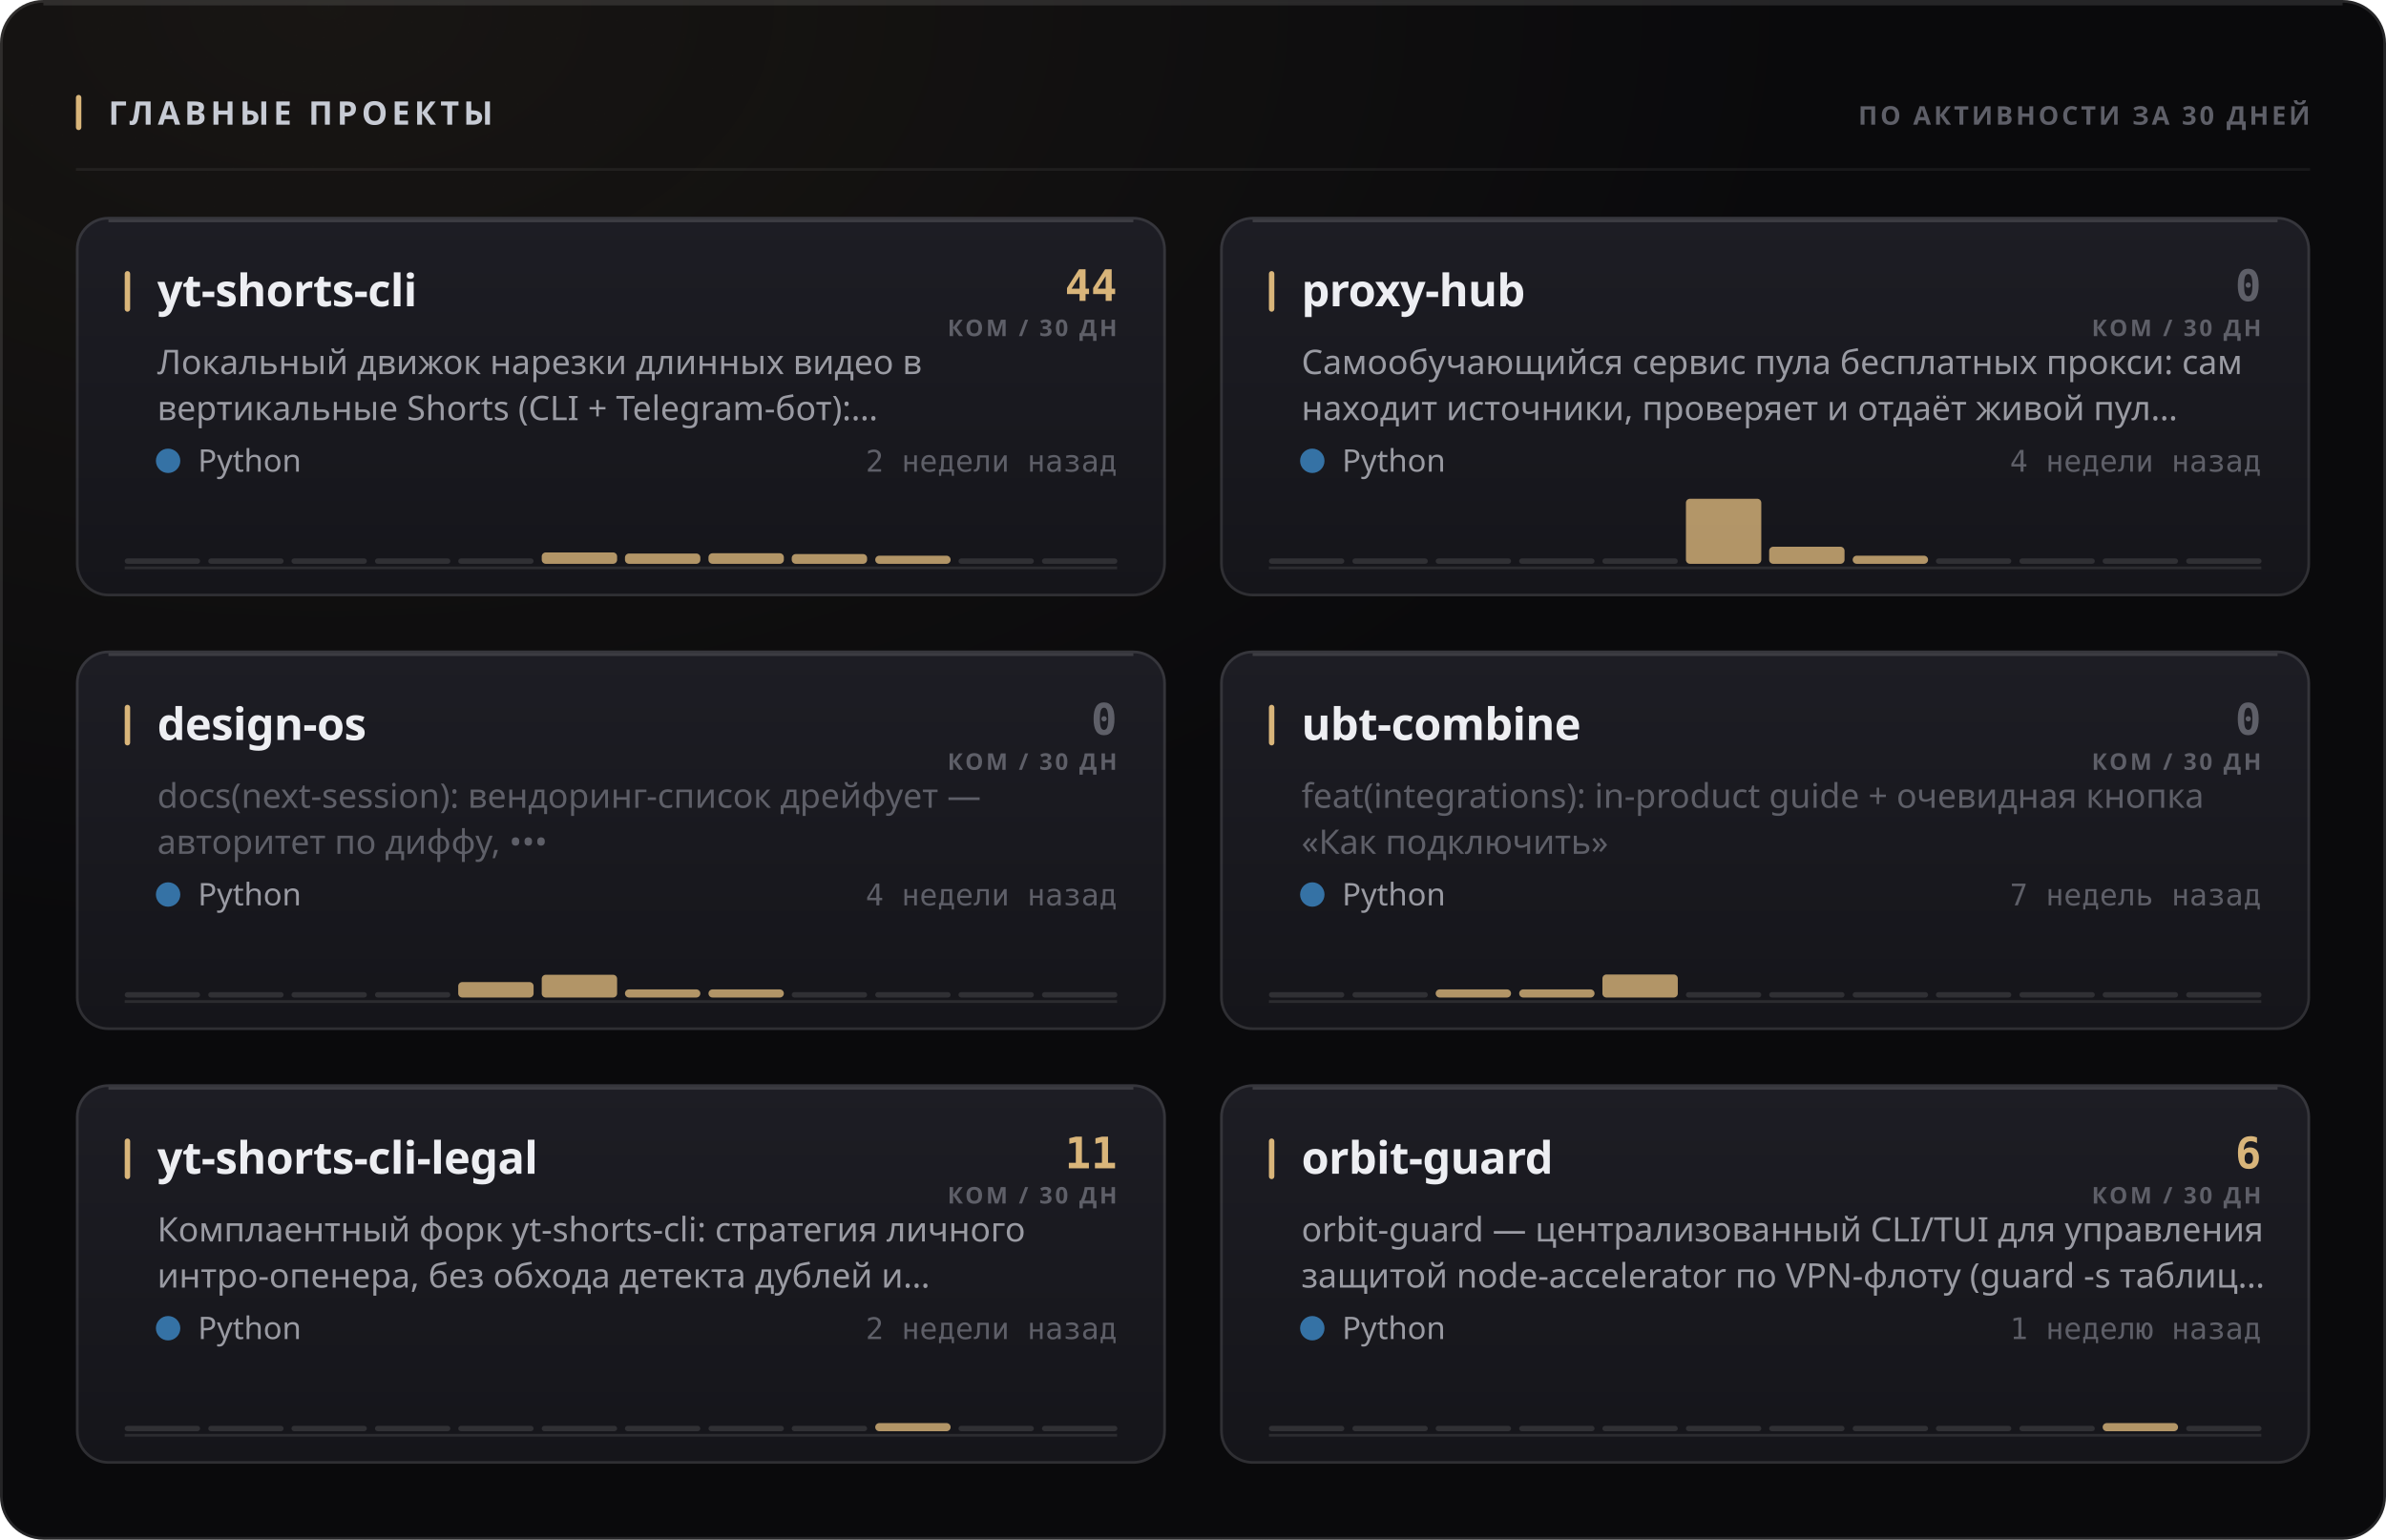
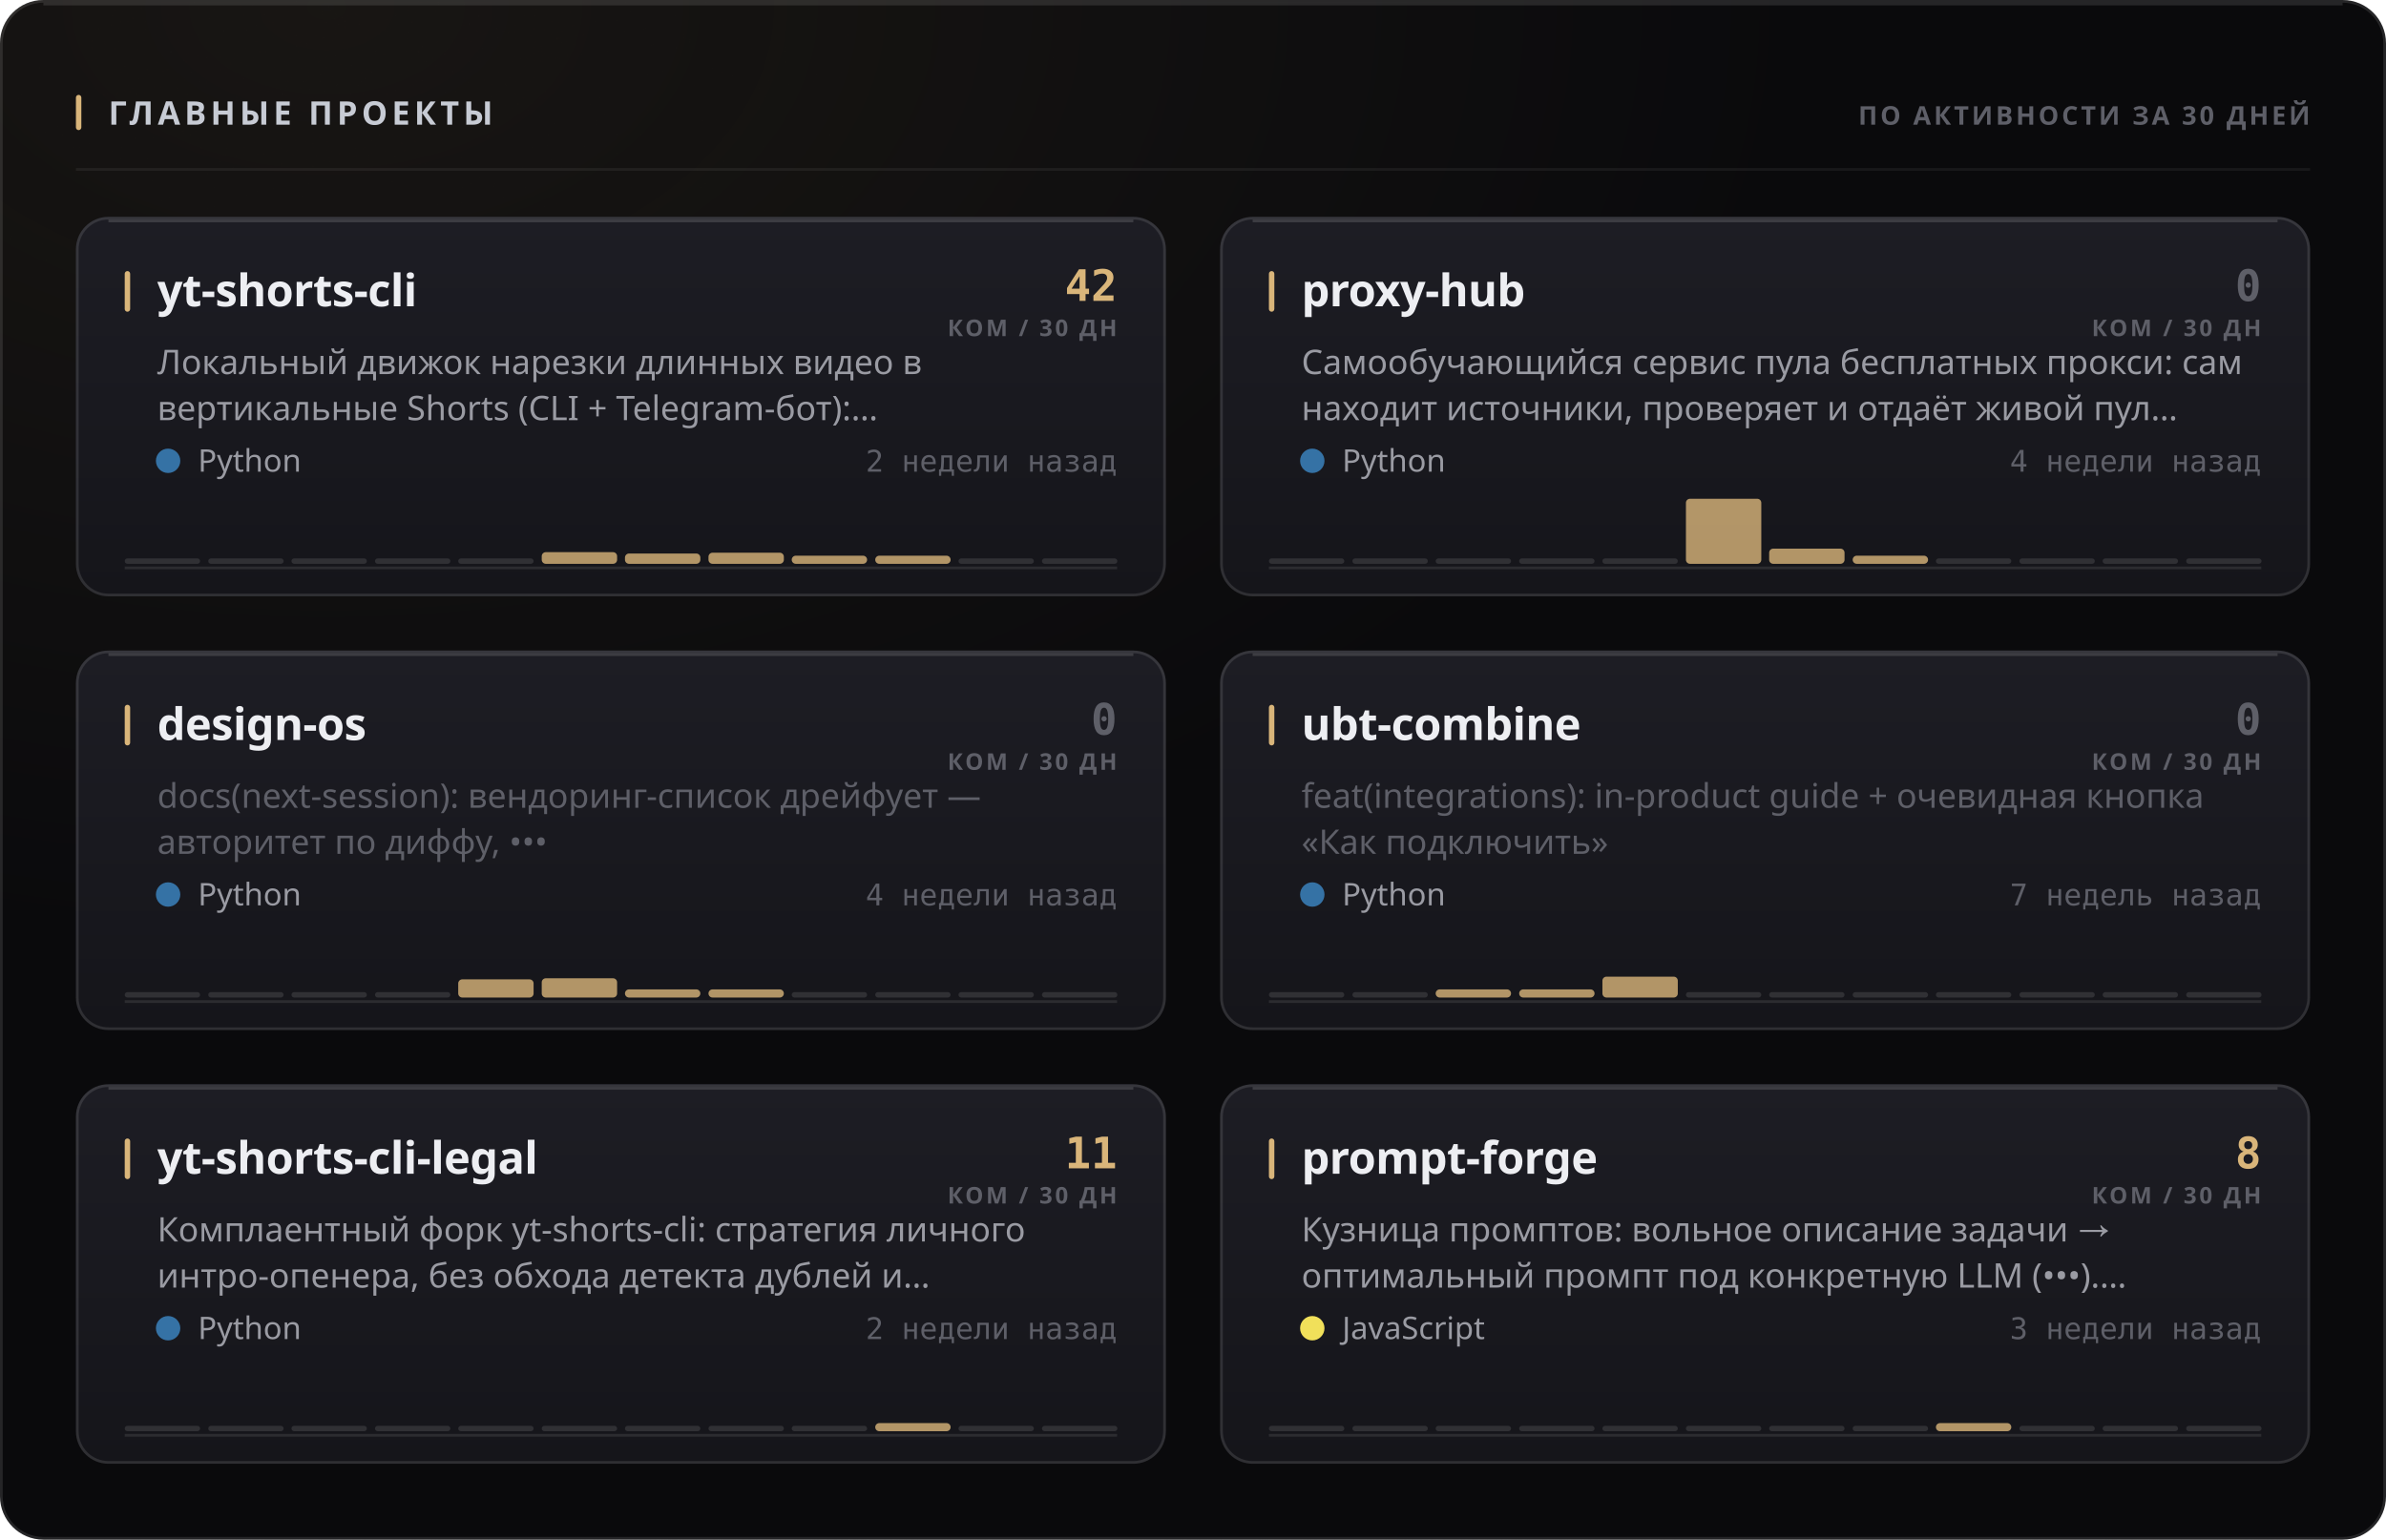
<svg xmlns="http://www.w3.org/2000/svg" width="880" height="568" viewBox="0 0 880 568" role="img">
  <style>
  text { font-family: -apple-system, BlinkMacSystemFont, 'Segoe UI', 'Noto Sans', Helvetica, Arial, sans-serif; }
  .mono { font-family: ui-monospace, 'SF Mono', 'Cascadia Mono', 'DejaVu Sans Mono', Menlo, Consolas, monospace; font-variant-numeric: tabular-nums; }
  .caps { letter-spacing: .1em; text-transform: uppercase; }

  @keyframes sheen  { from { transform: translateX(-120%); } to { transform: translateX(260%); } }
  @keyframes rise   { from { opacity: 0; transform: translateY(6px); } to { opacity: 1; transform: none; } }
  @keyframes slide  { from { opacity: 0; transform: translateX(-8px); } to { opacity: 1; transform: none; } }
  @keyframes grow   { from { transform: scaleY(0); } to { transform: scaleY(1); } }
  @keyframes widen  { from { transform: scaleX(0); } to { transform: scaleX(1); } }
  @keyframes draw   { from { stroke-dashoffset: 200; } to { stroke-dashoffset: 0; } }

  .sheen { animation: sheen 5.5s cubic-bezier(.45,0,.2,1) infinite; }
  .rise  { animation: rise .5s cubic-bezier(.16,1,.3,1) both; }
  .slide { animation: slide .42s cubic-bezier(.16,1,.3,1) both; }
  .bar   { transform-box: fill-box; transform-origin: 50% 100%;
           animation: grow .62s cubic-bezier(.16,1,.3,1) both; }
  .fill  { transform-box: fill-box; transform-origin: 0% 50%;
           animation: widen .8s cubic-bezier(.16,1,.3,1) both; }
  /* The hidden start state lives in the keyframes, never in the static rule.
     A renderer that ignores CSS animations then falls back to the FINISHED
     state — a drawn line, visible text — instead of an empty panel. */
  .spark { stroke-dasharray: 200;
           animation: draw 1.1s cubic-bezier(.16,1,.3,1) both; }

  @media (prefers-reduced-motion: reduce) {
    .sheen { animation: none; opacity: 0; }
    .rise, .slide, .bar, .fill, .spark { animation: none; opacity: 1; transform: none;
                                         stroke-dashoffset: 0; }
  }</style>
  <defs>
    <filter id="grain1" x="0" y="0" width="100%" height="100%">
      <feTurbulence type="fractalNoise" baseFrequency="0.82" numOctaves="3" stitchTiles="stitch" />
      <feColorMatrix type="saturate" values="0" />
    </filter>
    <radialGradient id="wash2" cx="14%" cy="0%" r="62%">
      <stop offset="0%" stop-color="#d9b57a" stop-opacity="0.07" />
      <stop offset="100%" stop-color="#d9b57a" stop-opacity="0" />
    </radialGradient>
    <linearGradient id="cardfill3" x1="0" y1="0" x2="0" y2="1">
      <stop offset="0%" stop-color="#1d1d24" />
      <stop offset="100%" stop-color="#15151a" />
    </linearGradient>
    <linearGradient id="cardfill4" x1="0" y1="0" x2="0" y2="1">
      <stop offset="0%" stop-color="#1d1d24" />
      <stop offset="100%" stop-color="#15151a" />
    </linearGradient>
    <linearGradient id="cardfill5" x1="0" y1="0" x2="0" y2="1">
      <stop offset="0%" stop-color="#1d1d24" />
      <stop offset="100%" stop-color="#15151a" />
    </linearGradient>
    <linearGradient id="cardfill6" x1="0" y1="0" x2="0" y2="1">
      <stop offset="0%" stop-color="#1d1d24" />
      <stop offset="100%" stop-color="#15151a" />
    </linearGradient>
    <linearGradient id="cardfill7" x1="0" y1="0" x2="0" y2="1">
      <stop offset="0%" stop-color="#1d1d24" />
      <stop offset="100%" stop-color="#15151a" />
    </linearGradient>
    <linearGradient id="cardfill8" x1="0" y1="0" x2="0" y2="1">
      <stop offset="0%" stop-color="#1d1d24" />
      <stop offset="100%" stop-color="#15151a" />
    </linearGradient>
  </defs>
  <rect width="880" height="568" rx="16" fill="#0a0a0c" />
  <rect width="880" height="568" rx="16" fill="url(#wash2)" />
  <rect width="880" height="568" rx="16" filter="url(#grain1)" opacity="0.05" style="mix-blend-mode:overlay" />
  <rect x=".5" y=".5" width="879" height="567" rx="15.5" fill="none" stroke="rgba(255,255,255,0.11)" />
  <path d="M16 1.5 H864" stroke="rgba(255,255,255,0.112)" stroke-width="1" fill="none" />
  <rect x="28" y="35" width="2" height="13" rx="1" fill="#d9b57a" />
  <text x="40" y="46" font-size="12" font-weight="700" fill="#c7cbd4" letter-spacing="0.13em">ГЛАВНЫЕ ПРОЕКТЫ</text>
  <text x="852" y="46" font-size="9.5" font-weight="600" fill="#5e5f68" text-anchor="end" letter-spacing="0.11em">ПО АКТИВНОСТИ ЗА 30 ДНЕЙ</text>
  <path d="M28 62.5 H852" stroke="rgba(255,255,255,0.06)" stroke-width="1" />
  <g class="rise" opacity="1" style="">
    <rect x="28" y="80" width="402" height="140" rx="12" fill="url(#cardfill3)" />
    <rect x="28.5" y="80.5" width="401" height="139" rx="11.5" fill="none" stroke="rgba(255,255,255,0.11)" />
    <path d="M40 81.5 H418" stroke="rgba(255,255,255,0.14)" stroke-width="1" fill="none" />
    <rect x="46" y="100" width="2" height="15" rx="1" fill="#d9b57a" />
    <text x="58" y="113" font-size="16.5" font-weight="700" fill="#edeef2" letter-spacing="-0.01em">yt-shorts-cli</text>
-     <text x="412" y="111" font-size="16" font-weight="700" fill="#d9b57a" text-anchor="end" class="mono">44</text>
+     <text x="412" y="111" font-size="16" font-weight="700" fill="#d9b57a" text-anchor="end" class="mono">42</text>
    <text x="412" y="124" font-size="8.5" font-weight="600" fill="#5e5f68" text-anchor="end" letter-spacing="0.11em">КОМ / 30 ДН</text>
    <text x="58" y="138" font-size="12.5" font-weight="400" fill="#9a9ba3">Локальный движок нарезки длинных видео в</text>
    <text x="58" y="155" font-size="12.5" font-weight="400" fill="#9a9ba3">вертикальные Shorts (CLI + Telegram-бот):…</text>
    <circle cx="62" cy="170" r="4.5" fill="#3572A5" />
    <text x="73" y="174" font-size="11.5" font-weight="400" fill="#9a9ba3">Python</text>
    <text x="412" y="174" font-size="11" font-weight="400" fill="#5e5f68" text-anchor="end" class="mono">2 недели назад</text>
    <path d="M46 209.5 H412" stroke="rgba(255,255,255,0.096)" stroke-width="1" />
    <g class="bar" style="animation-delay:0.18s">
      <rect x="46.0" y="206.0" width="27.8" height="2" rx="1" fill="rgba(255,255,255,0.11)" />
      <rect x="76.8" y="206.0" width="27.8" height="2" rx="1" fill="rgba(255,255,255,0.11)" />
      <rect x="107.5" y="206.0" width="27.8" height="2" rx="1" fill="rgba(255,255,255,0.11)" />
      <rect x="138.3" y="206.0" width="27.8" height="2" rx="1" fill="rgba(255,255,255,0.11)" />
      <rect x="169.0" y="206.0" width="27.8" height="2" rx="1" fill="rgba(255,255,255,0.11)" />
-       <rect x="199.8" y="203.8" width="27.8" height="4.2" rx="1.5" fill="#d9b57a" opacity="0.8" />
+       <rect x="199.8" y="203.7" width="27.8" height="4.3" rx="1.5" fill="#d9b57a" opacity="0.8" />
      <rect x="230.5" y="204.2" width="27.8" height="3.8" rx="1.5" fill="#d9b57a" opacity="0.8" />
-       <rect x="261.3" y="204.1" width="27.8" height="3.9" rx="1.5" fill="#d9b57a" opacity="0.8" />
-       <rect x="292.0" y="204.4" width="27.8" height="3.6" rx="1.5" fill="#d9b57a" opacity="0.8" />
+       <rect x="261.3" y="203.9" width="27.8" height="4.1" rx="1.5" fill="#d9b57a" opacity="0.8" />
+       <rect x="292.0" y="205.0" width="27.8" height="3.0" rx="1.5" fill="#d9b57a" opacity="0.8" />
      <rect x="322.8" y="205.0" width="27.8" height="3.0" rx="1.5" fill="#d9b57a" opacity="0.8" />
      <rect x="353.5" y="206.0" width="27.8" height="2" rx="1" fill="rgba(255,255,255,0.11)" />
      <rect x="384.3" y="206.0" width="27.8" height="2" rx="1" fill="rgba(255,255,255,0.11)" />
    </g>
  </g>
  <g class="rise" opacity="1" style=" animation-delay:0.055s;">
    <rect x="450" y="80" width="402" height="140" rx="12" fill="url(#cardfill4)" />
    <rect x="450.5" y="80.5" width="401" height="139" rx="11.5" fill="none" stroke="rgba(255,255,255,0.11)" />
    <path d="M462 81.5 H840" stroke="rgba(255,255,255,0.14)" stroke-width="1" fill="none" />
    <rect x="468" y="100" width="2" height="15" rx="1" fill="#d9b57a" />
    <text x="480" y="113" font-size="16.5" font-weight="700" fill="#edeef2" letter-spacing="-0.01em">proxy-hub</text>
    <text x="834" y="111" font-size="16" font-weight="700" fill="#5e5f68" text-anchor="end" class="mono">0</text>
    <text x="834" y="124" font-size="8.5" font-weight="600" fill="#5e5f68" text-anchor="end" letter-spacing="0.11em">КОМ / 30 ДН</text>
    <text x="480" y="138" font-size="12.5" font-weight="400" fill="#9a9ba3">Самообучающийся сервис пула бесплатных прокси: сам</text>
    <text x="480" y="155" font-size="12.5" font-weight="400" fill="#9a9ba3">находит источники, проверяет и отдаёт живой пул…</text>
    <circle cx="484" cy="170" r="4.5" fill="#3572A5" />
    <text x="495" y="174" font-size="11.5" font-weight="400" fill="#9a9ba3">Python</text>
    <text x="834" y="174" font-size="11" font-weight="400" fill="#5e5f68" text-anchor="end" class="mono">4 недели назад</text>
    <path d="M468 209.5 H834" stroke="rgba(255,255,255,0.096)" stroke-width="1" />
    <g class="bar" style="animation-delay:0.24s">
      <rect x="468.0" y="206.0" width="27.8" height="2" rx="1" fill="rgba(255,255,255,0.11)" />
      <rect x="498.8" y="206.0" width="27.8" height="2" rx="1" fill="rgba(255,255,255,0.11)" />
      <rect x="529.5" y="206.0" width="27.8" height="2" rx="1" fill="rgba(255,255,255,0.11)" />
      <rect x="560.3" y="206.0" width="27.8" height="2" rx="1" fill="rgba(255,255,255,0.11)" />
      <rect x="591.0" y="206.0" width="27.8" height="2" rx="1" fill="rgba(255,255,255,0.11)" />
      <rect x="621.8" y="184.0" width="27.8" height="24.0" rx="1.5" fill="#d9b57a" opacity="0.8" />
-       <rect x="652.5" y="201.7" width="27.8" height="6.3" rx="1.5" fill="#d9b57a" opacity="0.8" />
+       <rect x="652.5" y="202.4" width="27.8" height="5.6" rx="1.5" fill="#d9b57a" opacity="0.8" />
      <rect x="683.3" y="205.0" width="27.8" height="3.0" rx="1.5" fill="#d9b57a" opacity="0.8" />
      <rect x="714.0" y="206.0" width="27.8" height="2" rx="1" fill="rgba(255,255,255,0.11)" />
      <rect x="744.8" y="206.0" width="27.8" height="2" rx="1" fill="rgba(255,255,255,0.11)" />
      <rect x="775.5" y="206.0" width="27.8" height="2" rx="1" fill="rgba(255,255,255,0.11)" />
      <rect x="806.3" y="206.0" width="27.8" height="2" rx="1" fill="rgba(255,255,255,0.11)" />
    </g>
  </g>
  <g class="rise" opacity="1" style=" animation-delay:0.110s;">
    <rect x="28" y="240" width="402" height="140" rx="12" fill="url(#cardfill5)" />
    <rect x="28.5" y="240.5" width="401" height="139" rx="11.5" fill="none" stroke="rgba(255,255,255,0.11)" />
    <path d="M40 241.5 H418" stroke="rgba(255,255,255,0.14)" stroke-width="1" fill="none" />
    <rect x="46" y="260" width="2" height="15" rx="1" fill="#d9b57a" />
    <text x="58" y="273" font-size="16.5" font-weight="700" fill="#edeef2" letter-spacing="-0.01em">design-os</text>
    <text x="412" y="271" font-size="16" font-weight="700" fill="#5e5f68" text-anchor="end" class="mono">0</text>
    <text x="412" y="284" font-size="8.5" font-weight="600" fill="#5e5f68" text-anchor="end" letter-spacing="0.11em">КОМ / 30 ДН</text>
    <text x="58" y="298" font-size="12.5" font-weight="400" fill="#5e5f68">docs(next-session): вендоринг-список дрейфует —</text>
    <text x="58" y="315" font-size="12.5" font-weight="400" fill="#5e5f68">авторитет по диффу, •••</text>
    <circle cx="62" cy="330" r="4.5" fill="#3572A5" />
    <text x="73" y="334" font-size="11.5" font-weight="400" fill="#9a9ba3">Python</text>
    <text x="412" y="334" font-size="11" font-weight="400" fill="#5e5f68" text-anchor="end" class="mono">4 недели назад</text>
    <path d="M46 369.5 H412" stroke="rgba(255,255,255,0.096)" stroke-width="1" />
    <g class="bar" style="animation-delay:0.3s">
      <rect x="46.0" y="366.0" width="27.8" height="2" rx="1" fill="rgba(255,255,255,0.11)" />
      <rect x="76.8" y="366.0" width="27.8" height="2" rx="1" fill="rgba(255,255,255,0.11)" />
      <rect x="107.5" y="366.0" width="27.8" height="2" rx="1" fill="rgba(255,255,255,0.11)" />
      <rect x="138.3" y="366.0" width="27.8" height="2" rx="1" fill="rgba(255,255,255,0.11)" />
-       <rect x="169.0" y="362.3" width="27.8" height="5.7" rx="1.5" fill="#d9b57a" opacity="0.8" />
-       <rect x="199.8" y="359.6" width="27.8" height="8.4" rx="1.5" fill="#d9b57a" opacity="0.8" />
+       <rect x="169.0" y="361.3" width="27.8" height="6.7" rx="1.5" fill="#d9b57a" opacity="0.8" />
+       <rect x="199.8" y="360.9" width="27.8" height="7.1" rx="1.5" fill="#d9b57a" opacity="0.8" />
      <rect x="230.5" y="365.0" width="27.8" height="3.0" rx="1.5" fill="#d9b57a" opacity="0.8" />
      <rect x="261.3" y="365.0" width="27.8" height="3.0" rx="1.5" fill="#d9b57a" opacity="0.8" />
      <rect x="292.0" y="366.0" width="27.8" height="2" rx="1" fill="rgba(255,255,255,0.11)" />
      <rect x="322.8" y="366.0" width="27.8" height="2" rx="1" fill="rgba(255,255,255,0.11)" />
      <rect x="353.5" y="366.0" width="27.8" height="2" rx="1" fill="rgba(255,255,255,0.11)" />
      <rect x="384.3" y="366.0" width="27.8" height="2" rx="1" fill="rgba(255,255,255,0.11)" />
    </g>
  </g>
  <g class="rise" opacity="1" style=" animation-delay:0.165s;">
    <rect x="450" y="240" width="402" height="140" rx="12" fill="url(#cardfill6)" />
    <rect x="450.5" y="240.5" width="401" height="139" rx="11.5" fill="none" stroke="rgba(255,255,255,0.11)" />
    <path d="M462 241.5 H840" stroke="rgba(255,255,255,0.14)" stroke-width="1" fill="none" />
    <rect x="468" y="260" width="2" height="15" rx="1" fill="#d9b57a" />
    <text x="480" y="273" font-size="16.5" font-weight="700" fill="#edeef2" letter-spacing="-0.01em">ubt-combine</text>
    <text x="834" y="271" font-size="16" font-weight="700" fill="#5e5f68" text-anchor="end" class="mono">0</text>
    <text x="834" y="284" font-size="8.5" font-weight="600" fill="#5e5f68" text-anchor="end" letter-spacing="0.11em">КОМ / 30 ДН</text>
    <text x="480" y="298" font-size="12.5" font-weight="400" fill="#5e5f68">feat(integrations): in-product guide + очевидная кнопка</text>
    <text x="480" y="315" font-size="12.5" font-weight="400" fill="#5e5f68">«Как подключить»</text>
    <circle cx="484" cy="330" r="4.5" fill="#3572A5" />
    <text x="495" y="334" font-size="11.5" font-weight="400" fill="#9a9ba3">Python</text>
    <text x="834" y="334" font-size="11" font-weight="400" fill="#5e5f68" text-anchor="end" class="mono">7 недель назад</text>
    <path d="M468 369.5 H834" stroke="rgba(255,255,255,0.096)" stroke-width="1" />
    <g class="bar" style="animation-delay:0.36s">
      <rect x="468.0" y="366.0" width="27.8" height="2" rx="1" fill="rgba(255,255,255,0.11)" />
      <rect x="498.8" y="366.0" width="27.8" height="2" rx="1" fill="rgba(255,255,255,0.11)" />
      <rect x="529.5" y="365.0" width="27.8" height="3.0" rx="1.5" fill="#d9b57a" opacity="0.8" />
      <rect x="560.3" y="365.0" width="27.8" height="3.0" rx="1.5" fill="#d9b57a" opacity="0.8" />
-       <rect x="591.0" y="359.5" width="27.8" height="8.5" rx="1.5" fill="#d9b57a" opacity="0.8" />
+       <rect x="591.0" y="360.3" width="27.8" height="7.7" rx="1.5" fill="#d9b57a" opacity="0.8" />
      <rect x="621.8" y="366.0" width="27.8" height="2" rx="1" fill="rgba(255,255,255,0.11)" />
      <rect x="652.5" y="366.0" width="27.8" height="2" rx="1" fill="rgba(255,255,255,0.11)" />
      <rect x="683.3" y="366.0" width="27.8" height="2" rx="1" fill="rgba(255,255,255,0.11)" />
      <rect x="714.0" y="366.0" width="27.8" height="2" rx="1" fill="rgba(255,255,255,0.11)" />
      <rect x="744.8" y="366.0" width="27.8" height="2" rx="1" fill="rgba(255,255,255,0.11)" />
      <rect x="775.5" y="366.0" width="27.8" height="2" rx="1" fill="rgba(255,255,255,0.11)" />
      <rect x="806.3" y="366.0" width="27.8" height="2" rx="1" fill="rgba(255,255,255,0.11)" />
    </g>
  </g>
  <g class="rise" opacity="1" style=" animation-delay:0.220s;">
    <rect x="28" y="400" width="402" height="140" rx="12" fill="url(#cardfill7)" />
    <rect x="28.5" y="400.5" width="401" height="139" rx="11.5" fill="none" stroke="rgba(255,255,255,0.11)" />
    <path d="M40 401.5 H418" stroke="rgba(255,255,255,0.14)" stroke-width="1" fill="none" />
    <rect x="46" y="420" width="2" height="15" rx="1" fill="#d9b57a" />
    <text x="58" y="433" font-size="16.5" font-weight="700" fill="#edeef2" letter-spacing="-0.01em">yt-shorts-cli-legal</text>
    <text x="412" y="431" font-size="16" font-weight="700" fill="#d9b57a" text-anchor="end" class="mono">11</text>
    <text x="412" y="444" font-size="8.5" font-weight="600" fill="#5e5f68" text-anchor="end" letter-spacing="0.11em">КОМ / 30 ДН</text>
    <text x="58" y="458" font-size="12.5" font-weight="400" fill="#9a9ba3">Комплаентный форк yt-shorts-cli: стратегия личного</text>
    <text x="58" y="475" font-size="12.5" font-weight="400" fill="#9a9ba3">интро-опенера, без обхода детекта дублей и…</text>
    <circle cx="62" cy="490" r="4.5" fill="#3572A5" />
    <text x="73" y="494" font-size="11.5" font-weight="400" fill="#9a9ba3">Python</text>
    <text x="412" y="494" font-size="11" font-weight="400" fill="#5e5f68" text-anchor="end" class="mono">2 недели назад</text>
    <path d="M46 529.5 H412" stroke="rgba(255,255,255,0.096)" stroke-width="1" />
    <g class="bar" style="animation-delay:0.42s">
      <rect x="46.0" y="526.0" width="27.8" height="2" rx="1" fill="rgba(255,255,255,0.11)" />
      <rect x="76.8" y="526.0" width="27.8" height="2" rx="1" fill="rgba(255,255,255,0.11)" />
      <rect x="107.5" y="526.0" width="27.8" height="2" rx="1" fill="rgba(255,255,255,0.11)" />
      <rect x="138.3" y="526.0" width="27.8" height="2" rx="1" fill="rgba(255,255,255,0.11)" />
      <rect x="169.0" y="526.0" width="27.8" height="2" rx="1" fill="rgba(255,255,255,0.11)" />
      <rect x="199.8" y="526.0" width="27.8" height="2" rx="1" fill="rgba(255,255,255,0.11)" />
      <rect x="230.5" y="526.0" width="27.8" height="2" rx="1" fill="rgba(255,255,255,0.11)" />
      <rect x="261.3" y="526.0" width="27.8" height="2" rx="1" fill="rgba(255,255,255,0.11)" />
      <rect x="292.0" y="526.0" width="27.8" height="2" rx="1" fill="rgba(255,255,255,0.11)" />
      <rect x="322.8" y="525.0" width="27.8" height="3.0" rx="1.5" fill="#d9b57a" opacity="0.8" />
      <rect x="353.5" y="526.0" width="27.8" height="2" rx="1" fill="rgba(255,255,255,0.11)" />
      <rect x="384.3" y="526.0" width="27.8" height="2" rx="1" fill="rgba(255,255,255,0.11)" />
    </g>
  </g>
  <g class="rise" opacity="1" style=" animation-delay:0.275s;">
    <rect x="450" y="400" width="402" height="140" rx="12" fill="url(#cardfill8)" />
    <rect x="450.5" y="400.5" width="401" height="139" rx="11.5" fill="none" stroke="rgba(255,255,255,0.11)" />
    <path d="M462 401.5 H840" stroke="rgba(255,255,255,0.14)" stroke-width="1" fill="none" />
    <rect x="468" y="420" width="2" height="15" rx="1" fill="#d9b57a" />
-     <text x="480" y="433" font-size="16.5" font-weight="700" fill="#edeef2" letter-spacing="-0.01em">orbit-guard</text>
-     <text x="834" y="431" font-size="16" font-weight="700" fill="#d9b57a" text-anchor="end" class="mono">6</text>
+     <text x="480" y="433" font-size="16.5" font-weight="700" fill="#edeef2" letter-spacing="-0.01em">prompt-forge</text>
+     <text x="834" y="431" font-size="16" font-weight="700" fill="#d9b57a" text-anchor="end" class="mono">8</text>
    <text x="834" y="444" font-size="8.5" font-weight="600" fill="#5e5f68" text-anchor="end" letter-spacing="0.11em">КОМ / 30 ДН</text>
-     <text x="480" y="458" font-size="12.5" font-weight="400" fill="#9a9ba3">orbit-guard — централизованный CLI/TUI для управления</text>
-     <text x="480" y="475" font-size="12.5" font-weight="400" fill="#9a9ba3">защитой node-accelerator по VPN-флоту (guard -s таблиц…</text>
-     <circle cx="484" cy="490" r="4.5" fill="#3572A5" />
-     <text x="495" y="494" font-size="11.5" font-weight="400" fill="#9a9ba3">Python</text>
-     <text x="834" y="494" font-size="11" font-weight="400" fill="#5e5f68" text-anchor="end" class="mono">1 неделю назад</text>
+     <text x="480" y="458" font-size="12.5" font-weight="400" fill="#9a9ba3">Кузница промптов: вольное описание задачи →</text>
+     <text x="480" y="475" font-size="12.5" font-weight="400" fill="#9a9ba3">оптимальный промпт под конкретную LLM (•••).…</text>
+     <circle cx="484" cy="490" r="4.5" fill="#f1e05a" />
+     <text x="495" y="494" font-size="11.5" font-weight="400" fill="#9a9ba3">JavaScript</text>
+     <text x="834" y="494" font-size="11" font-weight="400" fill="#5e5f68" text-anchor="end" class="mono">3 недели назад</text>
    <path d="M468 529.5 H834" stroke="rgba(255,255,255,0.096)" stroke-width="1" />
    <g class="bar" style="animation-delay:0.48s">
      <rect x="468.0" y="526.0" width="27.8" height="2" rx="1" fill="rgba(255,255,255,0.11)" />
      <rect x="498.8" y="526.0" width="27.8" height="2" rx="1" fill="rgba(255,255,255,0.11)" />
      <rect x="529.5" y="526.0" width="27.8" height="2" rx="1" fill="rgba(255,255,255,0.11)" />
      <rect x="560.3" y="526.0" width="27.8" height="2" rx="1" fill="rgba(255,255,255,0.11)" />
      <rect x="591.0" y="526.0" width="27.8" height="2" rx="1" fill="rgba(255,255,255,0.11)" />
      <rect x="621.8" y="526.0" width="27.8" height="2" rx="1" fill="rgba(255,255,255,0.11)" />
      <rect x="652.5" y="526.0" width="27.8" height="2" rx="1" fill="rgba(255,255,255,0.11)" />
      <rect x="683.3" y="526.0" width="27.8" height="2" rx="1" fill="rgba(255,255,255,0.11)" />
-       <rect x="714.0" y="526.0" width="27.8" height="2" rx="1" fill="rgba(255,255,255,0.11)" />
+       <rect x="714.0" y="525.0" width="27.8" height="3.0" rx="1.5" fill="#d9b57a" opacity="0.8" />
      <rect x="744.8" y="526.0" width="27.8" height="2" rx="1" fill="rgba(255,255,255,0.11)" />
-       <rect x="775.5" y="525.0" width="27.8" height="3.0" rx="1.5" fill="#d9b57a" opacity="0.8" />
+       <rect x="775.5" y="526.0" width="27.8" height="2" rx="1" fill="rgba(255,255,255,0.11)" />
      <rect x="806.3" y="526.0" width="27.8" height="2" rx="1" fill="rgba(255,255,255,0.11)" />
    </g>
  </g>
</svg>
